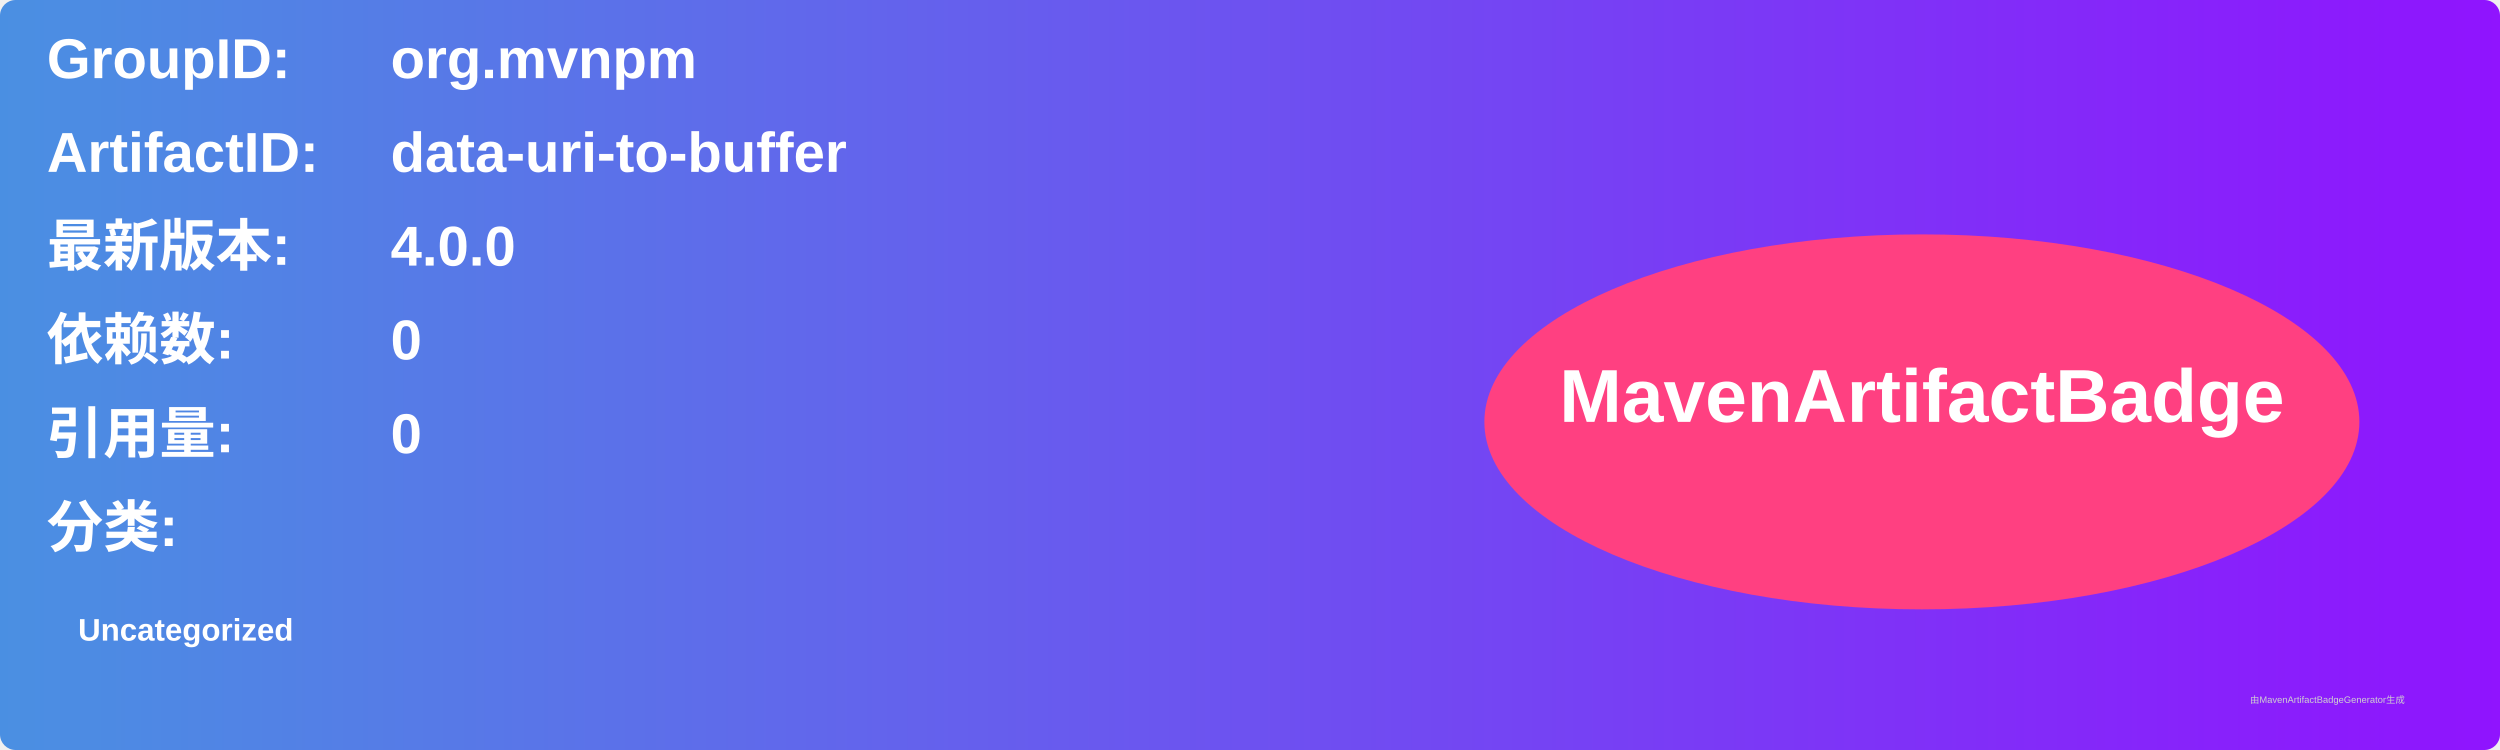
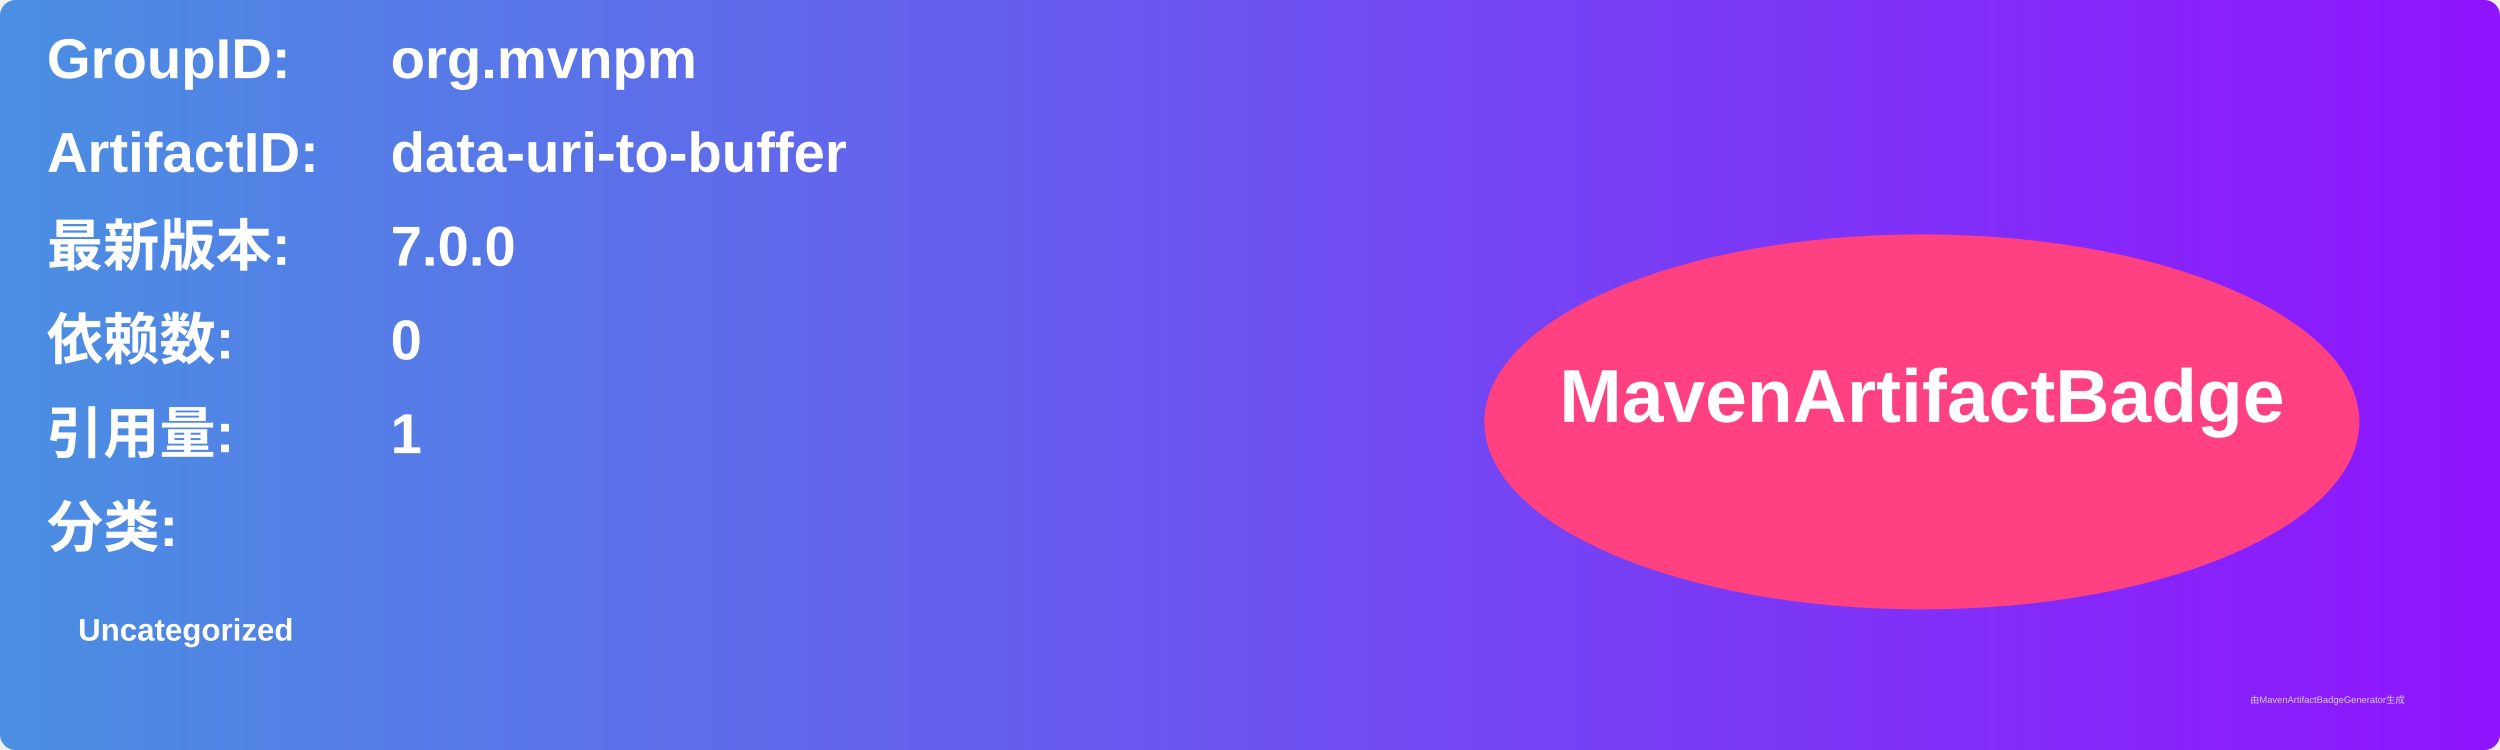
<svg xmlns="http://www.w3.org/2000/svg" width="800" height="240" viewBox="0 0 800 240">
  <linearGradient id="grad" x1="0%" y1="0%" x2="100%" y2="0%">
    <stop offset="0%" stop-color="#4a90e2" />
    <stop offset="100%" stop-color="#9013fe" />
  </linearGradient>
  <rect width="100%" height="100%" rx="5" ry="5" fill="url(#grad)" />
  <g transform="translate(15, 15)">
    <text x="0" y="10" font-family="Arial" font-size="18" fill="white" font-weight="bold" width="260">GroupID:</text>
    <text x="110" y="10" font-family="Arial" font-size="18" fill="white" font-weight="bold" width="460">org.mvnpm</text>
    <text x="0" y="40" font-family="Arial" font-size="18" fill="white" font-weight="bold" width="260">ArtifactID:</text>
    <text x="110" y="40" font-family="Arial" font-size="18" fill="white" font-weight="bold" width="460">data-uri-to-buffer</text>
    <text x="0" y="70" font-family="Arial" font-size="18" fill="white" font-weight="bold">最新版本:</text>
    <text x="110" y="70" font-family="Arial" font-size="18" fill="white" font-weight="bold">
-       <tspan font-weight="bold">4.0.0</tspan>
+       <tspan font-weight="bold">7.0.0</tspan>
    </text>
    <text x="0" y="100" font-family="Arial" font-size="18" fill="white" font-weight="bold">依赖数: </text>
    <text x="110" y="100" font-family="Arial" font-size="18" fill="white">
      <tspan font-weight="bold">0</tspan>
    </text>
    <text x="0" y="130" font-family="Arial" font-size="18" fill="white" font-weight="bold">引用量: </text>
    <text x="110" y="130" font-family="Arial" font-size="18" fill="white">
-       <tspan font-weight="bold">0</tspan>
+       <tspan font-weight="bold">1</tspan>
    </text>
    <text x="0" y="160" font-family="Arial" font-size="18" fill="white" font-weight="bold">分类:</text>
    <text x="10" y="190" font-family="Arial" font-size="10" fill="white">
      <tspan font-weight="bold">Uncategorized</tspan>
    </text>
    <ellipse cx="600" cy="120" rx="140" ry="60" fill="#ff4081" />
    <text x="600" y="120" text-anchor="middle" font-family="Arial" font-size="24" fill="white" font-weight="bold">MavenArtifactBadge</text>
  </g>
  <text x="720" y="225" font-family="Arial" font-size="3" fill="#d0d0d0">由MavenArtifactBadgeGenerator生成</text>
</svg>
